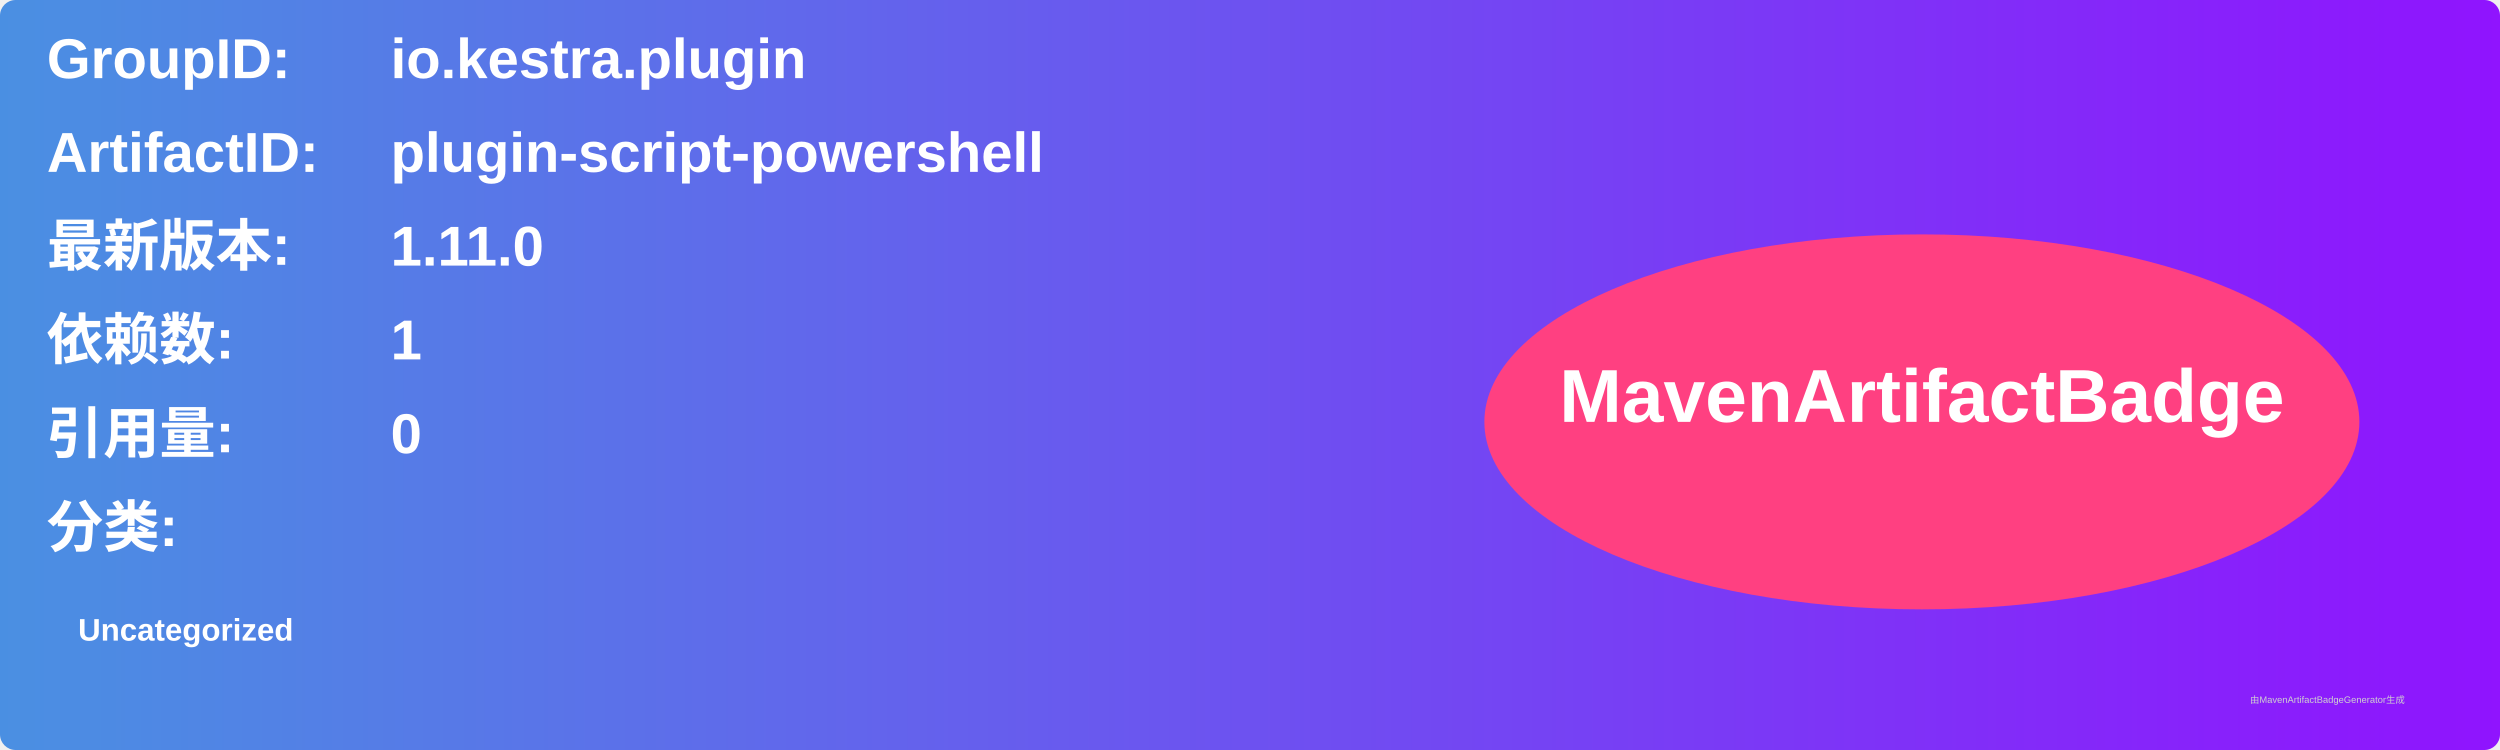
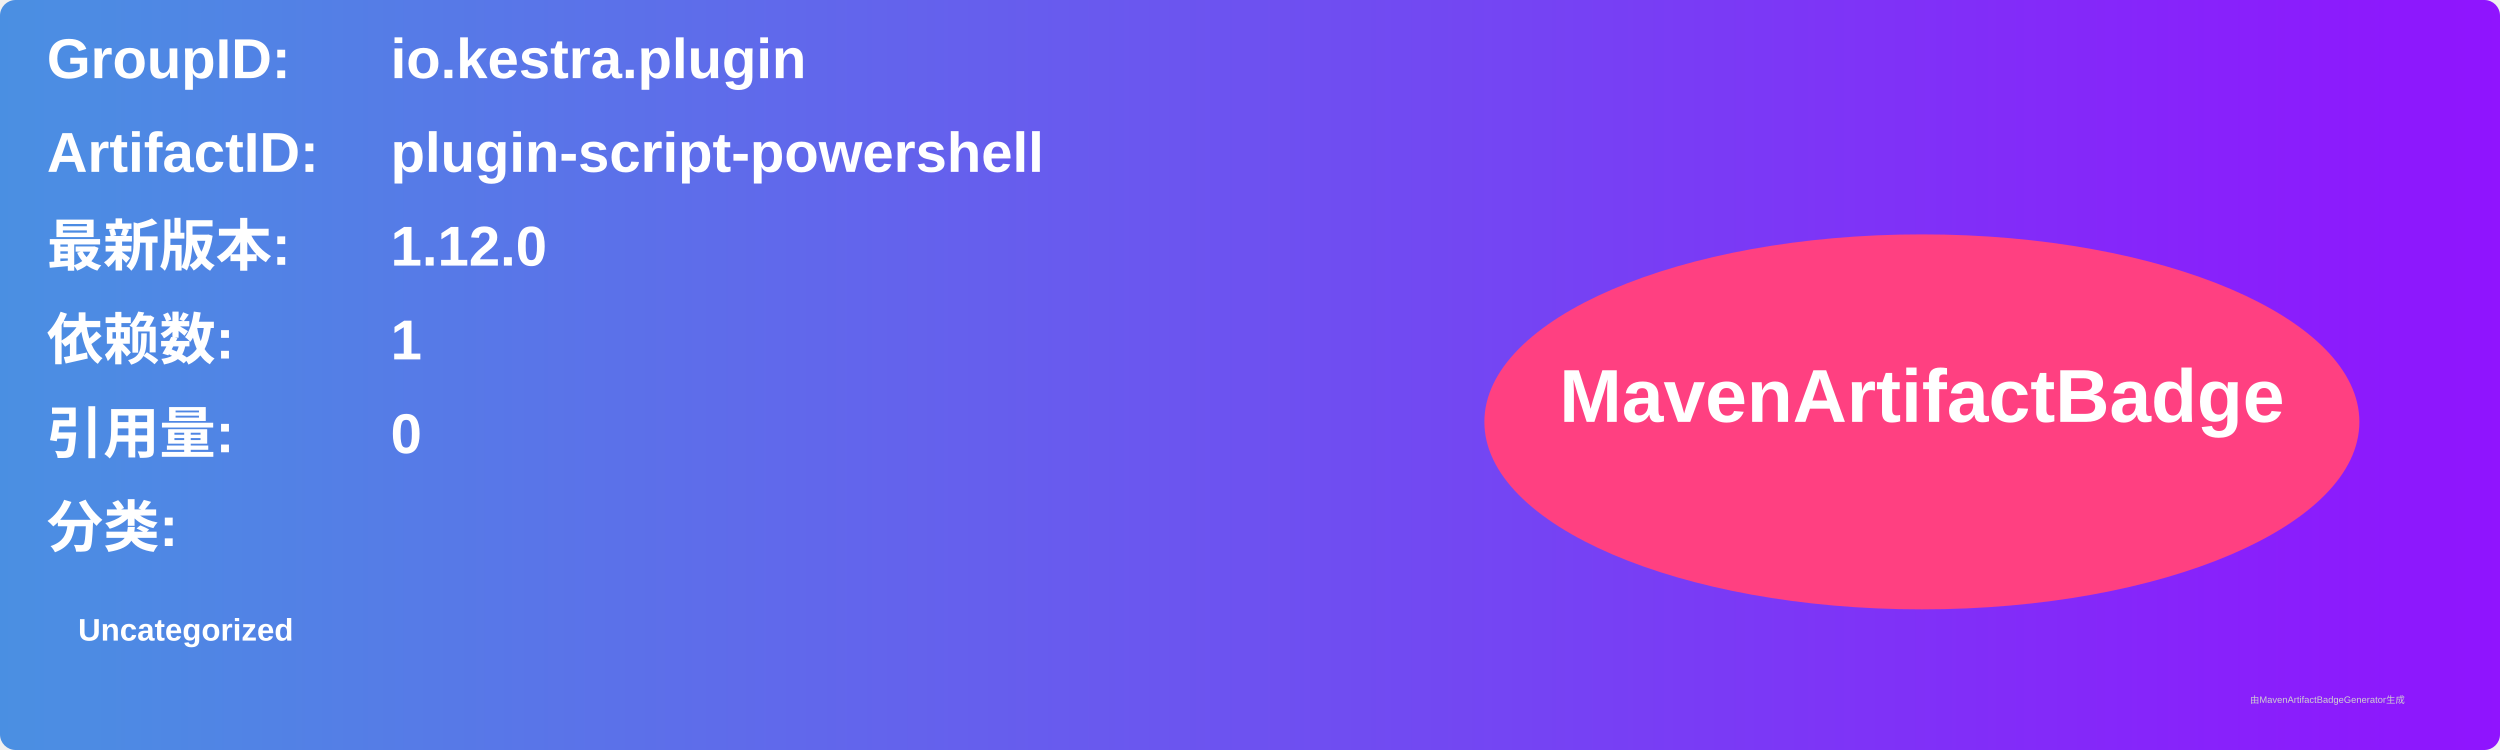
<svg xmlns="http://www.w3.org/2000/svg" width="800" height="240" viewBox="0 0 800 240">
  <linearGradient id="grad" x1="0%" y1="0%" x2="100%" y2="0%">
    <stop offset="0%" stop-color="#4a90e2" />
    <stop offset="100%" stop-color="#9013fe" />
  </linearGradient>
  <rect width="100%" height="100%" rx="5" ry="5" fill="url(#grad)" />
  <g transform="translate(15, 15)">
    <text x="0" y="10" font-family="Arial" font-size="18" fill="white" font-weight="bold" width="260">GroupID:</text>
    <text x="110" y="10" font-family="Arial" font-size="18" fill="white" font-weight="bold" width="460">io.kestra.plugin</text>
    <text x="0" y="40" font-family="Arial" font-size="18" fill="white" font-weight="bold" width="260">ArtifactID:</text>
    <text x="110" y="40" font-family="Arial" font-size="18" fill="white" font-weight="bold" width="460">plugin-script-powershell</text>
    <text x="0" y="70" font-family="Arial" font-size="18" fill="white" font-weight="bold">最新版本:</text>
    <text x="110" y="70" font-family="Arial" font-size="18" fill="white" font-weight="bold">
-       <tspan font-weight="bold">1.11.0</tspan>
+       <tspan font-weight="bold">1.12.0</tspan>
    </text>
    <text x="0" y="100" font-family="Arial" font-size="18" fill="white" font-weight="bold">依赖数: </text>
    <text x="110" y="100" font-family="Arial" font-size="18" fill="white">
      <tspan font-weight="bold">1</tspan>
    </text>
    <text x="0" y="130" font-family="Arial" font-size="18" fill="white" font-weight="bold">引用量: </text>
    <text x="110" y="130" font-family="Arial" font-size="18" fill="white">
      <tspan font-weight="bold">0</tspan>
    </text>
    <text x="0" y="160" font-family="Arial" font-size="18" fill="white" font-weight="bold">分类:</text>
    <text x="10" y="190" font-family="Arial" font-size="10" fill="white">
      <tspan font-weight="bold">Uncategorized</tspan>
    </text>
    <ellipse cx="600" cy="120" rx="140" ry="60" fill="#ff4081" />
    <text x="600" y="120" text-anchor="middle" font-family="Arial" font-size="24" fill="white" font-weight="bold">MavenArtifactBadge</text>
  </g>
  <text x="720" y="225" font-family="Arial" font-size="3" fill="#d0d0d0">由MavenArtifactBadgeGenerator生成</text>
</svg>
